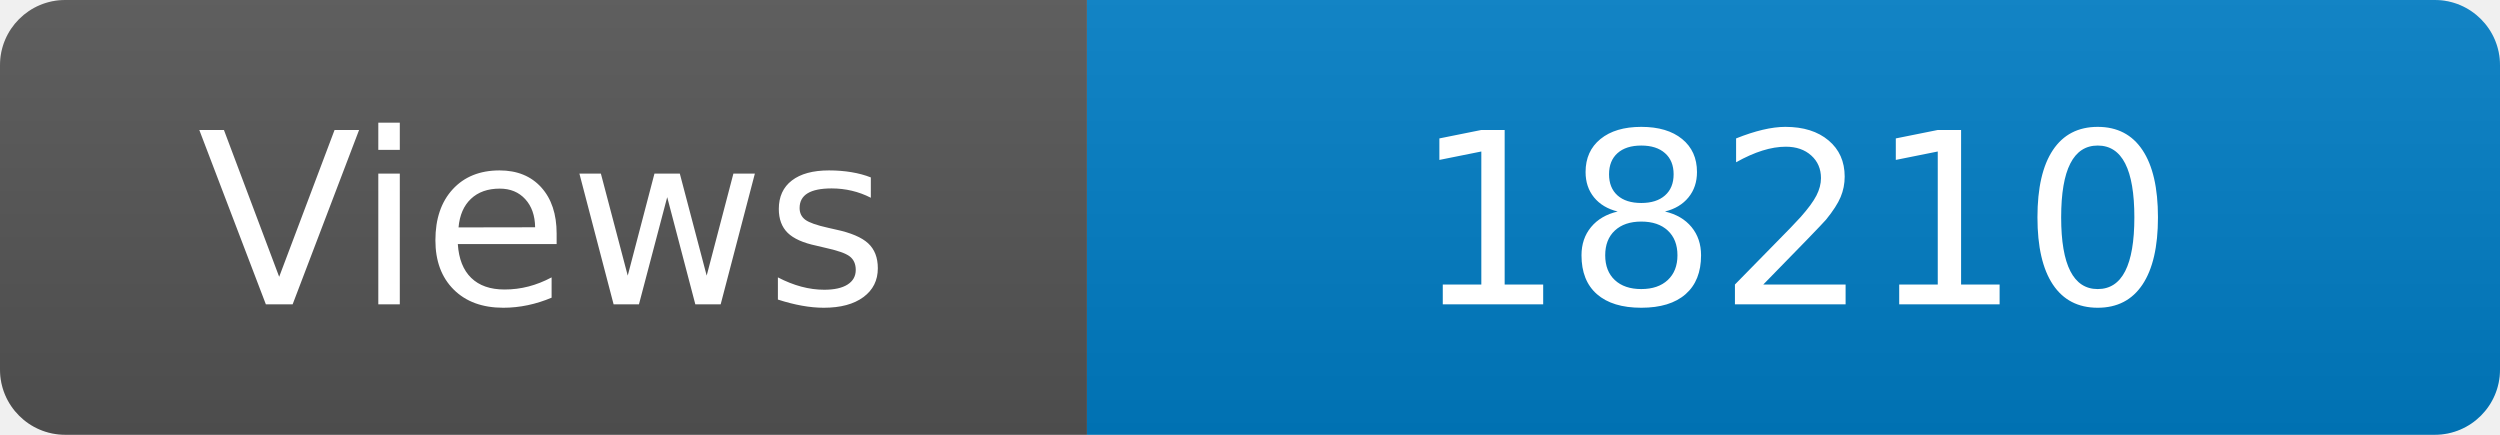
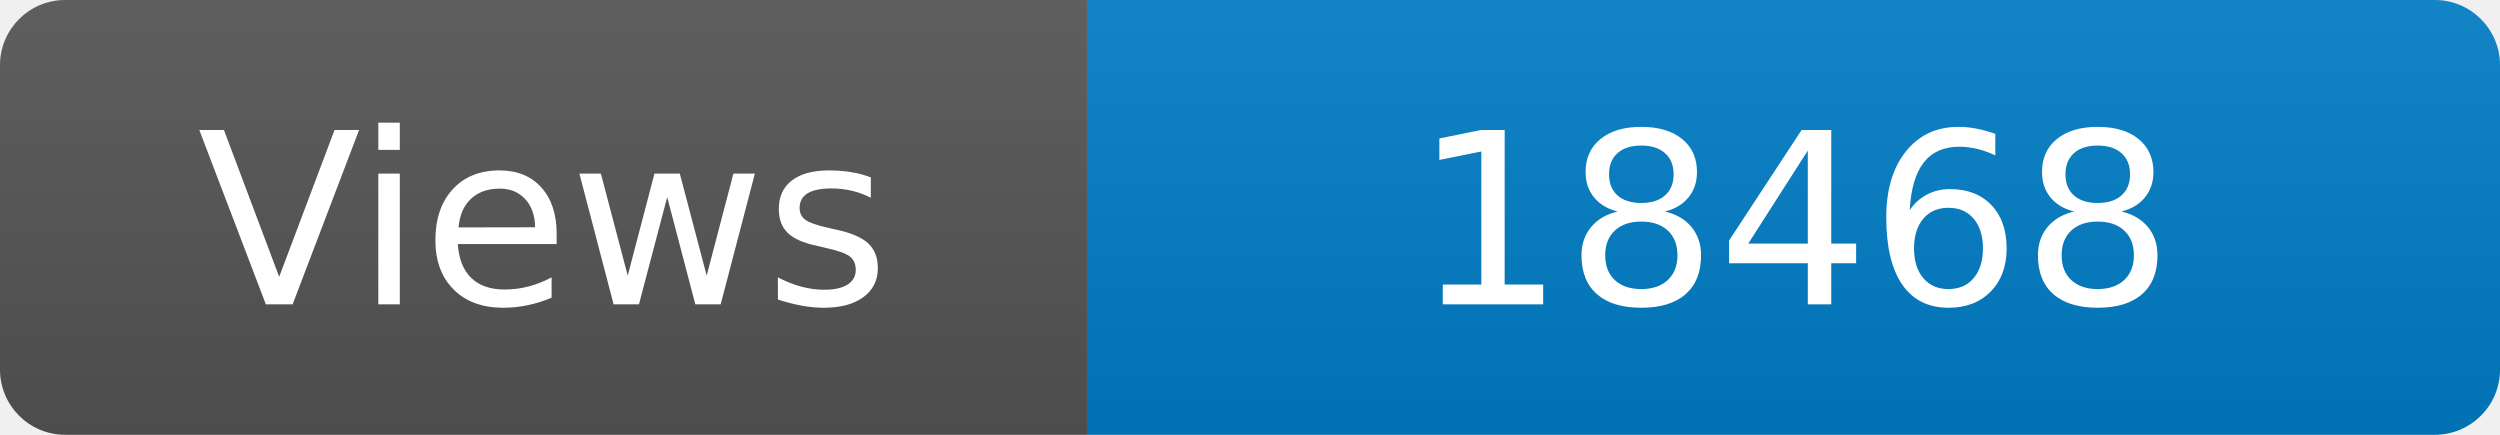
<svg xmlns="http://www.w3.org/2000/svg" width="115" height="20" role="img" aria-label="Maintained?: yes">
  <linearGradient id="s" x2="0" y2="100%">
    <stop offset="0" stop-color="#bbb" stop-opacity=".1" />
    <stop offset="1" stop-opacity=".1" />
  </linearGradient>
  <clipPath id="r">
    <rect width="115" height="20" rx="3" fill="#fff" />
  </clipPath>
  <g clip-path="url(#r)">
    <rect width="50" height="20" fill="#555" />
    <rect x="50" width="160" height="20" fill="#007ec6" />
    <rect width="115" height="20" fill="url(#s)" />
  </g>
  <g fill="#fff" text-anchor="middle" font-family="Verdana,Geneva,DejaVu Sans,sans-serif" font-size="110">
    <text x="250" y="140" transform="scale(.1)" fill="#fff">Views</text>
-     <text x="825" y="140" transform="scale(.1)" fill="#fff">18210</text>
+     <text x="825" y="140" transform="scale(.1)" fill="#fff">18468</text>
  </g>
</svg>
